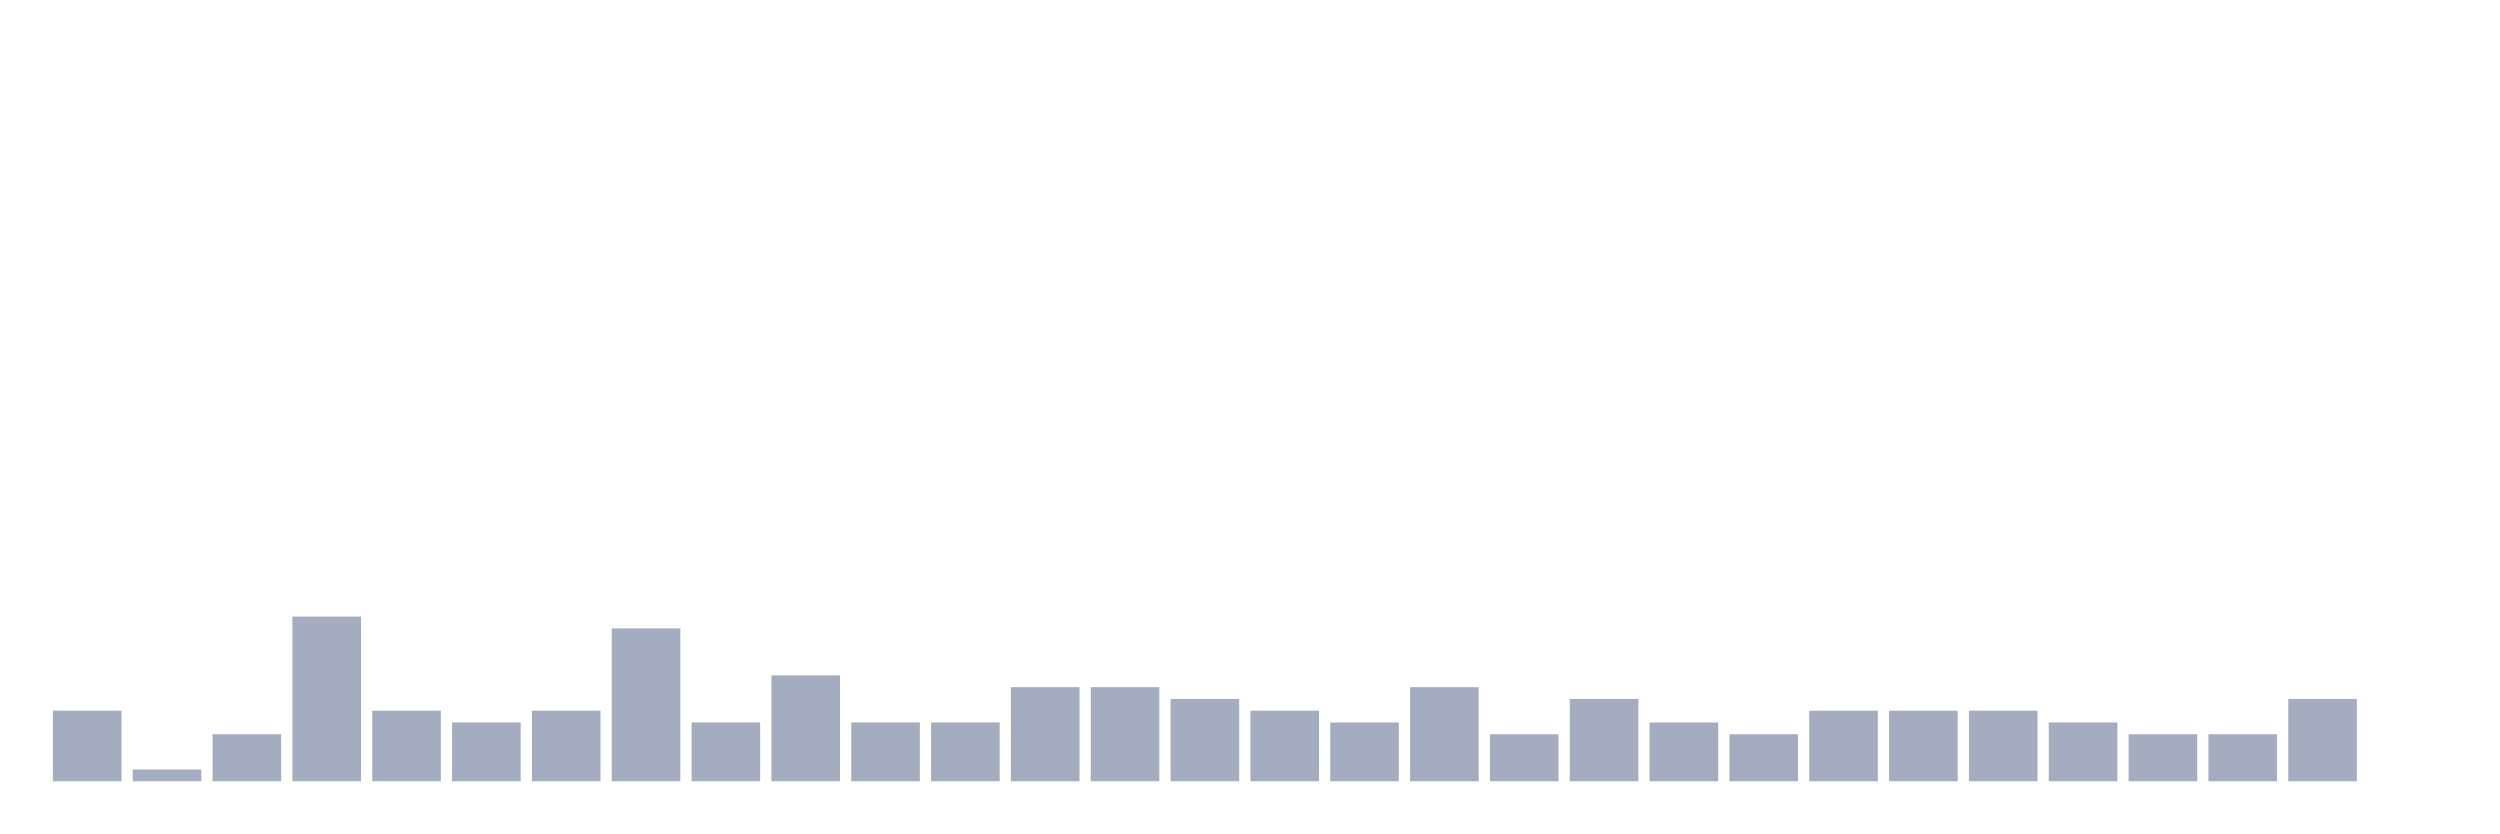
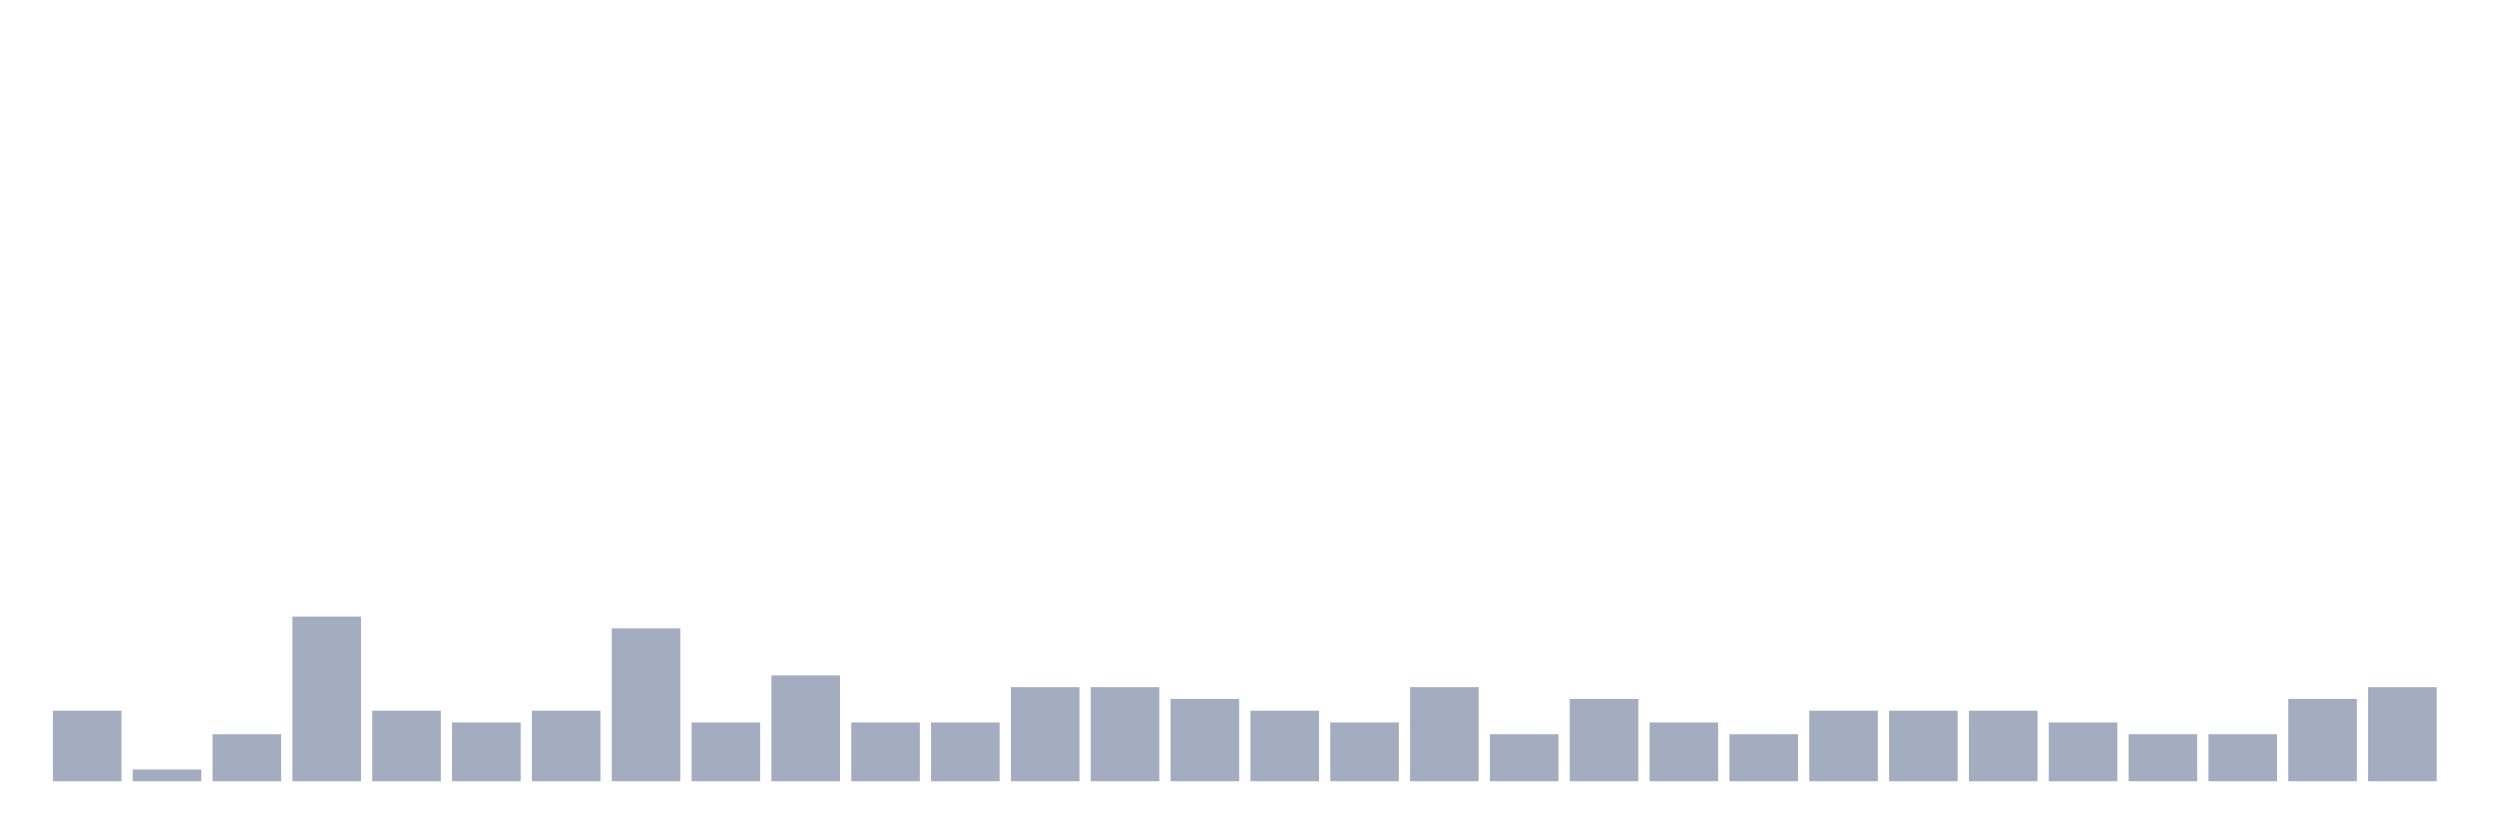
<svg xmlns="http://www.w3.org/2000/svg" viewBox="0 0 480 160">
  <g transform="translate(10,10)">
    <rect class="bar" x="0.153" width="13.175" y="126.452" height="13.548" fill="rgb(164,173,192)" />
    <rect class="bar" x="15.482" width="13.175" y="137.742" height="2.258" fill="rgb(164,173,192)" />
    <rect class="bar" x="30.81" width="13.175" y="130.968" height="9.032" fill="rgb(164,173,192)" />
    <rect class="bar" x="46.138" width="13.175" y="108.387" height="31.613" fill="rgb(164,173,192)" />
    <rect class="bar" x="61.466" width="13.175" y="126.452" height="13.548" fill="rgb(164,173,192)" />
    <rect class="bar" x="76.794" width="13.175" y="128.71" height="11.29" fill="rgb(164,173,192)" />
    <rect class="bar" x="92.123" width="13.175" y="126.452" height="13.548" fill="rgb(164,173,192)" />
    <rect class="bar" x="107.451" width="13.175" y="110.645" height="29.355" fill="rgb(164,173,192)" />
    <rect class="bar" x="122.779" width="13.175" y="128.71" height="11.29" fill="rgb(164,173,192)" />
    <rect class="bar" x="138.107" width="13.175" y="119.677" height="20.323" fill="rgb(164,173,192)" />
    <rect class="bar" x="153.436" width="13.175" y="128.71" height="11.29" fill="rgb(164,173,192)" />
    <rect class="bar" x="168.764" width="13.175" y="128.71" height="11.29" fill="rgb(164,173,192)" />
    <rect class="bar" x="184.092" width="13.175" y="121.935" height="18.065" fill="rgb(164,173,192)" />
    <rect class="bar" x="199.42" width="13.175" y="121.935" height="18.065" fill="rgb(164,173,192)" />
    <rect class="bar" x="214.748" width="13.175" y="124.194" height="15.806" fill="rgb(164,173,192)" />
    <rect class="bar" x="230.077" width="13.175" y="126.452" height="13.548" fill="rgb(164,173,192)" />
    <rect class="bar" x="245.405" width="13.175" y="128.71" height="11.29" fill="rgb(164,173,192)" />
    <rect class="bar" x="260.733" width="13.175" y="121.935" height="18.065" fill="rgb(164,173,192)" />
    <rect class="bar" x="276.061" width="13.175" y="130.968" height="9.032" fill="rgb(164,173,192)" />
    <rect class="bar" x="291.39" width="13.175" y="124.194" height="15.806" fill="rgb(164,173,192)" />
    <rect class="bar" x="306.718" width="13.175" y="128.71" height="11.29" fill="rgb(164,173,192)" />
    <rect class="bar" x="322.046" width="13.175" y="130.968" height="9.032" fill="rgb(164,173,192)" />
    <rect class="bar" x="337.374" width="13.175" y="126.452" height="13.548" fill="rgb(164,173,192)" />
    <rect class="bar" x="352.702" width="13.175" y="126.452" height="13.548" fill="rgb(164,173,192)" />
    <rect class="bar" x="368.031" width="13.175" y="126.452" height="13.548" fill="rgb(164,173,192)" />
    <rect class="bar" x="383.359" width="13.175" y="128.71" height="11.29" fill="rgb(164,173,192)" />
    <rect class="bar" x="398.687" width="13.175" y="130.968" height="9.032" fill="rgb(164,173,192)" />
    <rect class="bar" x="414.015" width="13.175" y="130.968" height="9.032" fill="rgb(164,173,192)" />
    <rect class="bar" x="429.344" width="13.175" y="124.194" height="15.806" fill="rgb(164,173,192)" />
-     <rect class="bar" x="444.672" width="13.175" y="140" height="0" fill="rgb(164,173,192)" />
+     <rect class="bar" x="444.672" width="13.175" y="121.935" height="18.065" fill="rgb(164,173,192)" />
  </g>
</svg>
